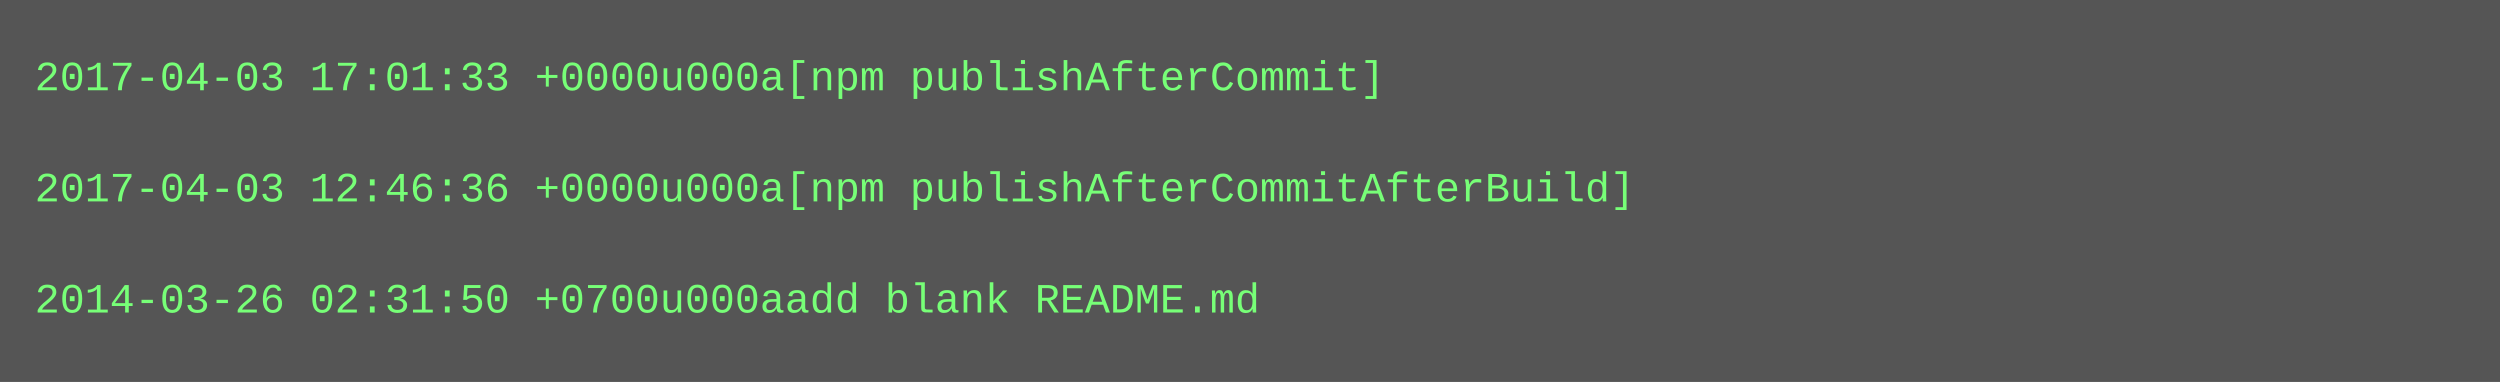
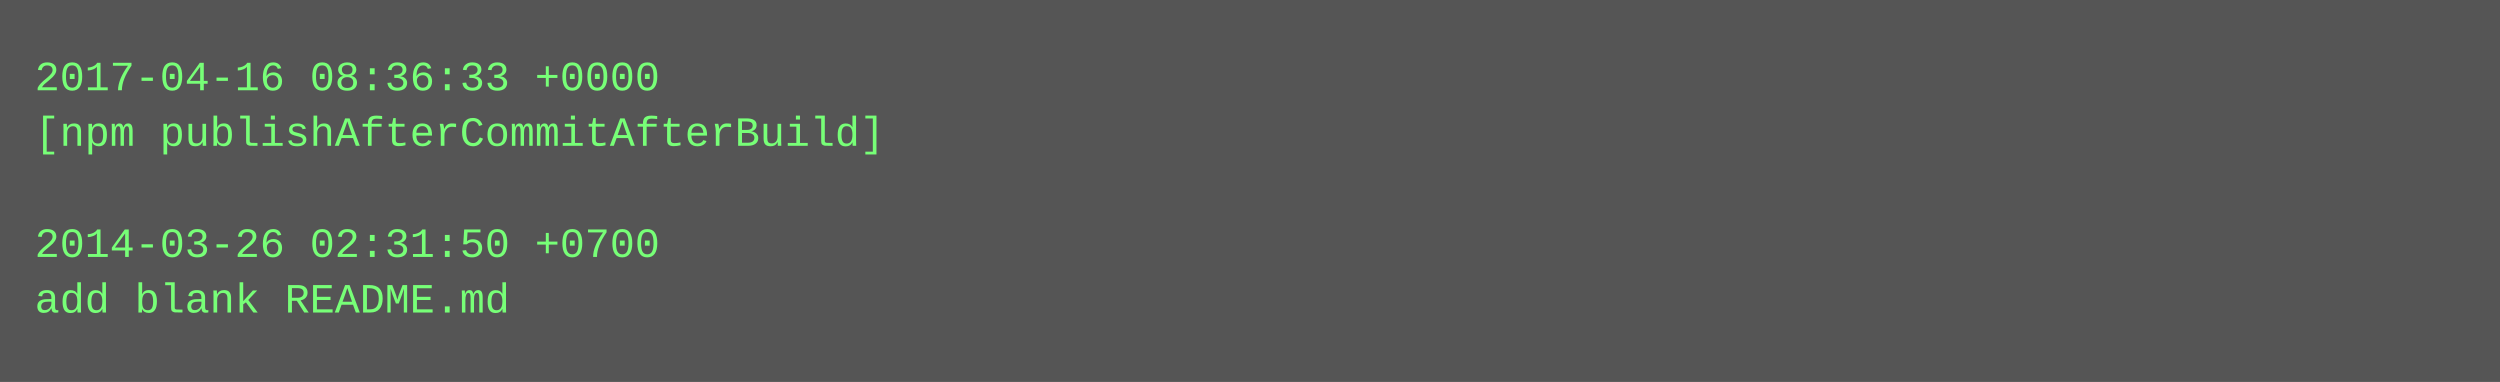
<svg xmlns="http://www.w3.org/2000/svg" height="110" width="720">
  <rect height="110" fill="#555" width="720" />
  <text fill="#7f7" font-family="Courier New" font-size="12" xml:space="preserve">
-     <tspan x="10" y="26">2017-04-03 17:01:33 +0000u000a[npm publishAfterCommit]</tspan>
-     <tspan x="10" y="42" />
-     <tspan x="10" y="58">2017-04-03 12:46:36 +0000u000a[npm publishAfterCommitAfterBuild]</tspan>
-     <tspan x="10" y="74" />
-     <tspan x="10" y="90">2014-03-26 02:31:50 +0700u000aadd blank README.md</tspan>
+     <tspan x="10" y="26">2017-04-16 08:36:33 +0000</tspan>
+     <tspan x="10" y="42">[npm publishAfterCommitAfterBuild]</tspan>
+     <tspan x="10" y="58" />
+     <tspan x="10" y="74">2014-03-26 02:31:50 +0700</tspan>
+     <tspan x="10" y="90">add blank README.md</tspan>
  </text>
</svg>
